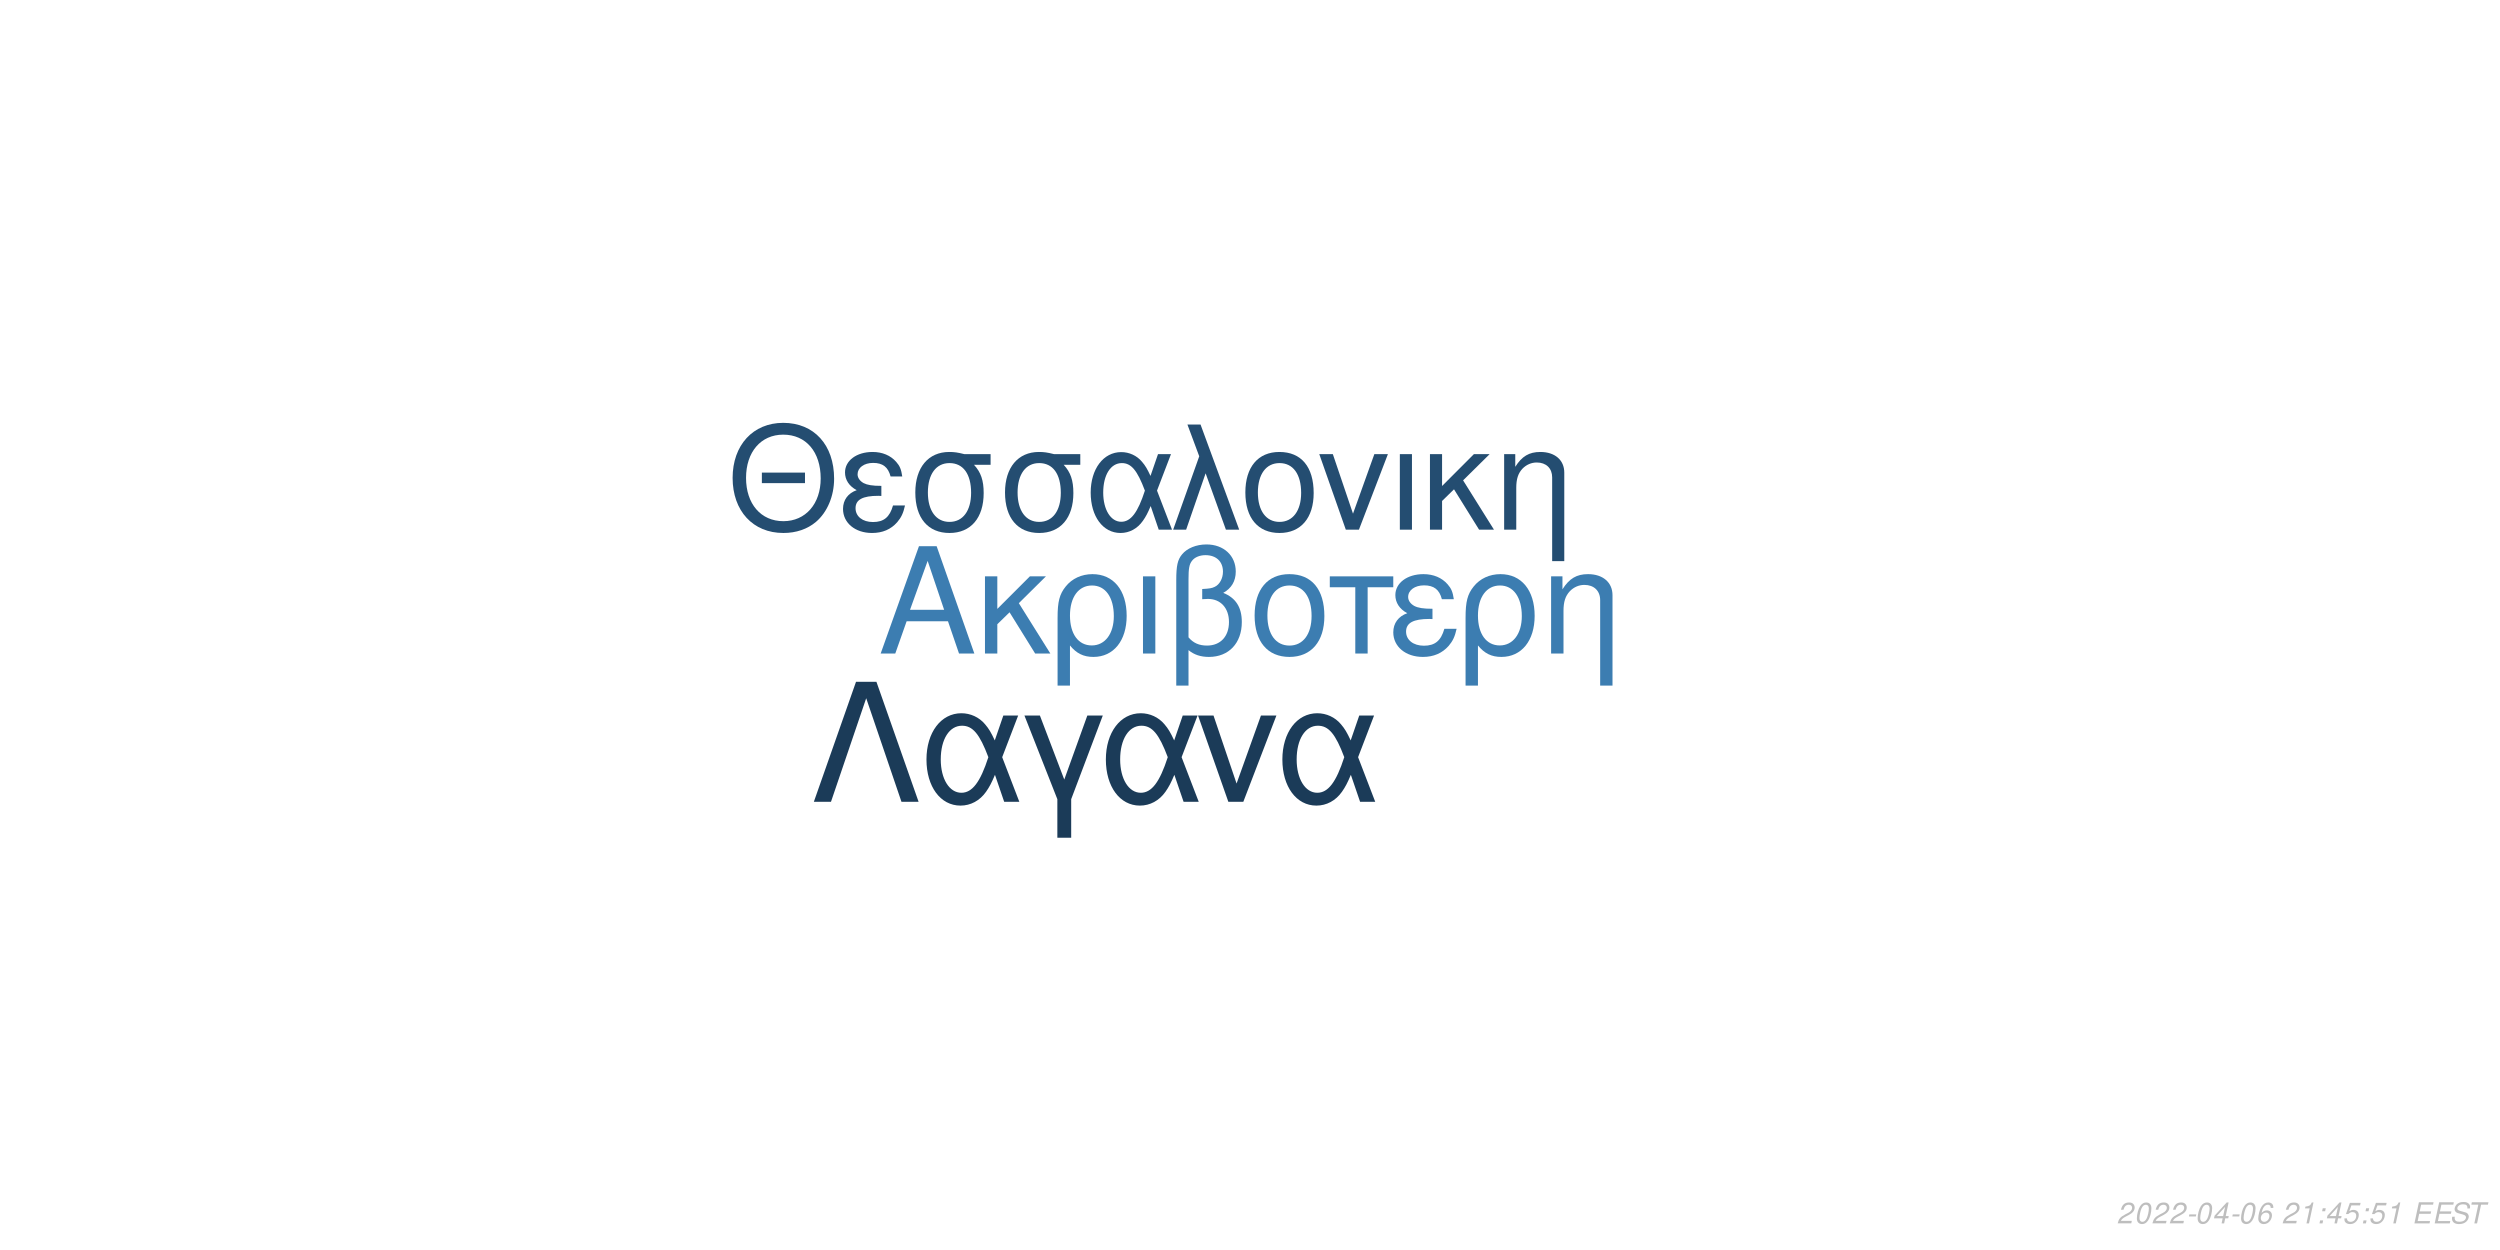
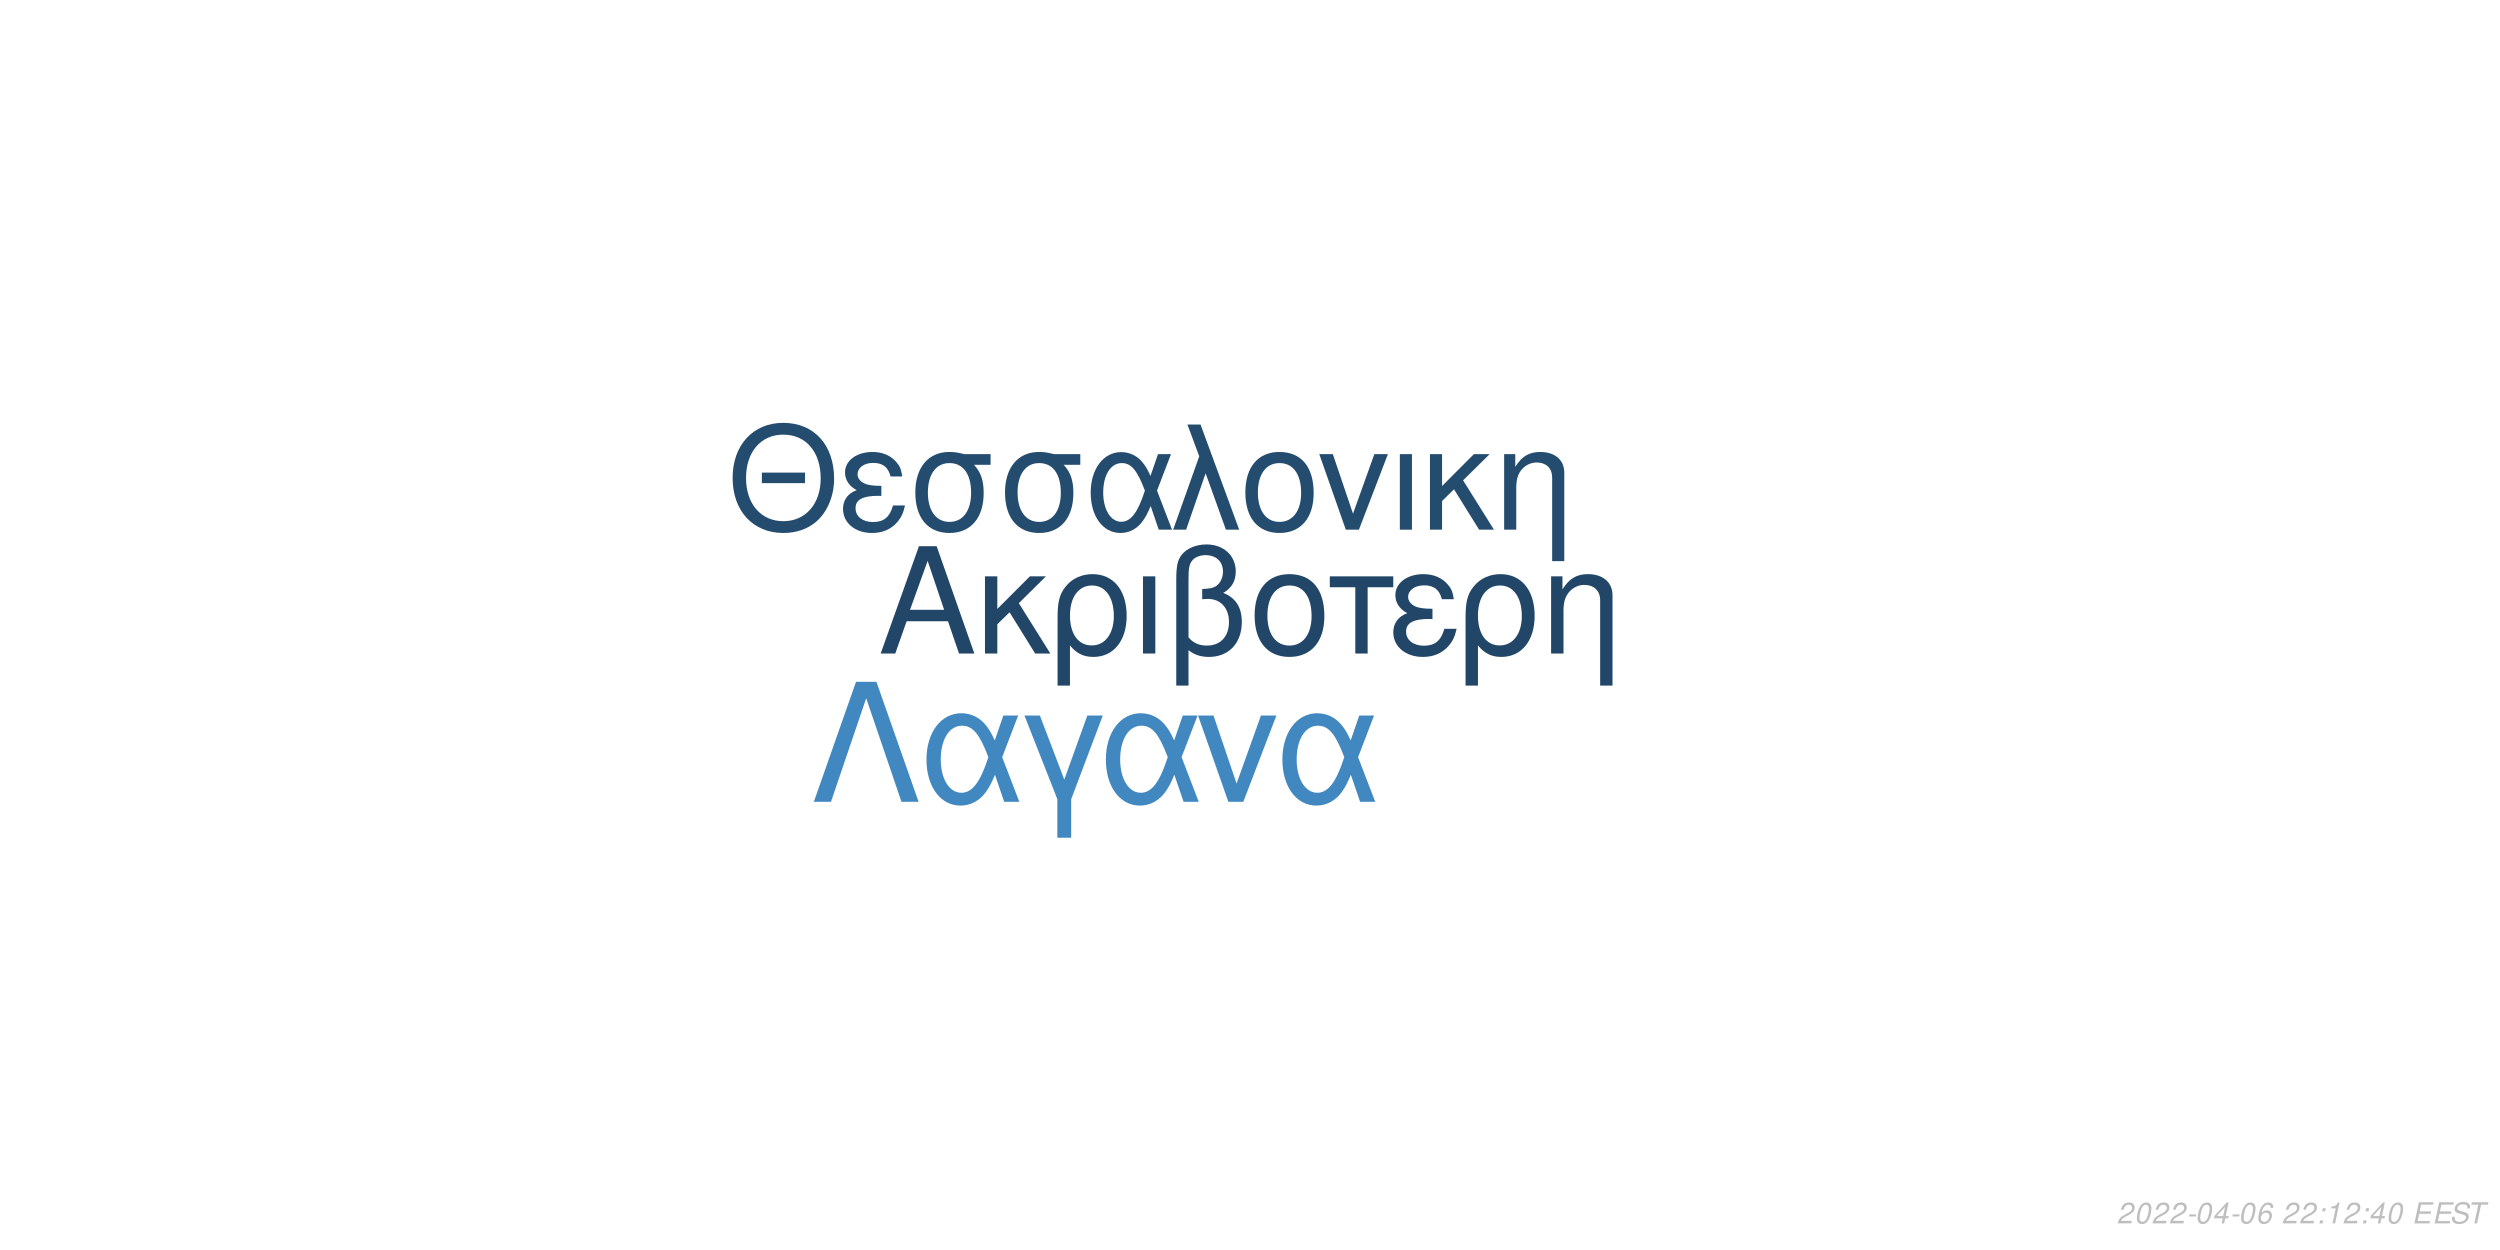
<svg xmlns="http://www.w3.org/2000/svg" xmlns:xlink="http://www.w3.org/1999/xlink" width="864pt" height="432pt" viewBox="0 0 864 432" version="1.1">
  <defs>
    <g>
      <symbol overflow="visible" id="glyph0-0">
        <path style="stroke:none;" d="" />
      </symbol>
      <symbol overflow="visible" id="glyph0-1">
        <path style="stroke:none;" d="M 24.125 -11.141 L 27.938 0 L 33.234 0 L 20.203 -37.094 L 14.094 -37.094 L 0.859 0 L 5.906 0 L 9.828 -11.141 Z M 22.797 -15.109 L 11 -15.109 L 17.094 -32.016 Z M 22.797 -15.109 " />
      </symbol>
      <symbol overflow="visible" id="glyph0-2">
        <path style="stroke:none;" d="M 7.172 -15.422 L 7.172 -26.672 L 2.906 -26.672 L 2.906 0 L 7.172 0 L 7.172 -10.125 L 11.406 -14.25 L 20.25 0 L 25.5 0 L 14.609 -17.406 L 23.969 -26.672 L 18.422 -26.672 Z M 7.172 -15.422 " />
      </symbol>
      <symbol overflow="visible" id="glyph0-3">
        <path style="stroke:none;" d="M 3 11.094 L 7.281 11.094 L 7.281 -2.797 C 9.516 -0.047 11.953 1.172 15.375 1.172 C 22.344 1.172 26.875 -4.422 26.875 -13.031 C 26.875 -21.891 22.297 -27.438 15.062 -27.438 C 11.297 -27.438 7.984 -25.906 5.797 -23.156 C 3.672 -20.516 3 -17.969 3 -12.359 Z M 14.906 -23.516 C 19.547 -23.516 22.438 -19.438 22.438 -12.922 C 22.438 -6.812 19.391 -2.797 14.812 -2.797 C 10.172 -2.797 7.281 -6.766 7.281 -13.125 C 7.281 -19.484 10.234 -23.516 14.906 -23.516 Z M 14.906 -23.516 " />
      </symbol>
      <symbol overflow="visible" id="glyph0-4">
        <path style="stroke:none;" d="M 3.516 0 L 7.781 0 L 7.781 -26.672 L 3.516 -26.672 Z M 3.516 0 " />
      </symbol>
      <symbol overflow="visible" id="glyph0-5">
        <path style="stroke:none;" d="M 4.016 11.094 L 8.25 11.094 L 8.25 -1.172 C 10.172 0.406 12.422 1.172 15.312 1.172 C 22.188 1.172 26.672 -3.609 26.672 -10.891 C 26.672 -15.984 24.578 -19.234 20.25 -20.969 C 23.109 -22.547 24.578 -25.031 24.578 -28.344 C 24.578 -33.844 20.406 -37.703 14.453 -37.703 C 10.938 -37.703 7.734 -36.391 6 -34.25 C 4.484 -32.422 4.016 -30.328 4.016 -25.391 Z M 8.25 -25.656 C 8.25 -29.359 8.5 -30.844 9.469 -32.062 C 10.375 -33.281 12.156 -34 14.094 -34 C 17.812 -34 20.156 -31.812 20.156 -28.297 C 20.156 -25.953 18.984 -23.812 17.297 -23.047 C 16.281 -22.547 15.469 -22.438 12.984 -22.297 L 12.984 -18.781 C 13.734 -18.828 14.344 -18.875 14.969 -18.875 C 19.344 -18.875 22.234 -15.719 22.234 -10.891 C 22.234 -5.906 19.281 -2.75 14.656 -2.75 C 11.953 -2.75 9.922 -3.609 8.25 -5.594 Z M 8.25 -25.656 " />
      </symbol>
      <symbol overflow="visible" id="glyph0-6">
        <path style="stroke:none;" d="M 14.094 -27.438 C 6.562 -27.438 2.094 -22.094 2.094 -13.125 C 2.094 -4.125 6.562 1.172 14.141 1.172 C 21.672 1.172 26.203 -4.172 26.203 -12.922 C 26.203 -22.188 21.828 -27.438 14.094 -27.438 Z M 14.141 -23.516 C 18.938 -23.516 21.781 -19.594 21.781 -12.984 C 21.781 -6.672 18.828 -2.75 14.141 -2.75 C 9.422 -2.75 6.516 -6.672 6.516 -13.125 C 6.516 -19.594 9.422 -23.516 14.141 -23.516 Z M 14.141 -23.516 " />
      </symbol>
      <symbol overflow="visible" id="glyph0-7">
        <path style="stroke:none;" d="M 7.891 0 L 12.156 0 L 12.156 -22.906 L 21.016 -22.906 L 21.016 -26.672 L -0.922 -26.672 L -0.922 -22.906 L 7.891 -22.906 Z M 7.891 0 " />
      </symbol>
      <symbol overflow="visible" id="glyph0-8">
        <path style="stroke:none;" d="M 14.562 -15.469 C 11.344 -15.469 9.562 -15.781 8.297 -16.438 C 6.922 -17.203 6.156 -18.328 6.156 -19.547 C 6.156 -21.891 8.453 -23.562 11.656 -23.562 C 15.062 -23.562 16.953 -22.094 17.812 -18.781 L 21.938 -18.781 C 21.578 -21.266 21.062 -22.5 19.797 -23.922 C 17.812 -26.203 14.906 -27.438 11.453 -27.438 C 5.797 -27.438 1.734 -24.375 1.734 -20.203 C 1.734 -17.609 3.156 -15.375 5.859 -13.938 C 2.797 -12.875 1.016 -10.484 1.016 -7.328 C 1.016 -2.391 5.297 1.172 11.25 1.172 C 14.969 1.172 17.906 -0.109 20.156 -2.641 C 21.578 -4.328 22.297 -5.797 22.906 -8.547 L 18.672 -8.547 C 17.5 -4.422 15.422 -2.703 11.609 -2.703 C 7.938 -2.703 5.438 -4.688 5.438 -7.578 C 5.438 -10.578 7.938 -11.953 13.484 -11.953 C 13.641 -11.953 14.094 -11.953 14.562 -11.906 Z M 14.562 -15.469 " />
      </symbol>
      <symbol overflow="visible" id="glyph0-9">
        <path style="stroke:none;" d="M 3.562 -26.672 L 3.562 0 L 7.844 0 L 7.844 -14.703 C 7.844 -17.906 8.5 -19.891 10.031 -21.531 C 11.406 -22.953 13.188 -23.719 15.062 -23.719 C 18.375 -23.719 20.516 -21.672 20.516 -18.469 L 20.516 11.094 L 24.781 11.094 L 24.781 -20.156 C 24.781 -24.578 21.469 -27.438 16.328 -27.438 C 12.359 -27.438 9.828 -25.906 7.484 -22.188 L 7.484 -26.672 Z M 3.562 -26.672 " />
      </symbol>
      <symbol overflow="visible" id="glyph1-0">
        <path style="stroke:none;" d="" />
      </symbol>
      <symbol overflow="visible" id="glyph1-1">
        <path style="stroke:none;" d="M 26.859 -19.734 L 11.953 -19.734 L 11.953 -16.094 L 26.859 -16.094 Z M 19.328 -36.922 C 8.922 -36.922 1.844 -29.25 1.844 -17.891 C 1.844 -6.484 8.875 1.141 19.391 1.141 C 23.812 1.141 27.703 -0.203 30.641 -2.688 C 34.578 -6.031 36.922 -11.656 36.922 -17.594 C 36.922 -29.297 30 -36.922 19.328 -36.922 Z M 19.328 -32.844 C 27.203 -32.844 32.281 -26.906 32.281 -17.688 C 32.281 -8.922 27.062 -2.938 19.391 -2.938 C 11.609 -2.938 6.484 -8.922 6.484 -17.891 C 6.484 -26.859 11.609 -32.844 19.328 -32.844 Z M 19.328 -32.844 " />
      </symbol>
      <symbol overflow="visible" id="glyph1-2">
        <path style="stroke:none;" d="M 14.25 -15.141 C 11.109 -15.141 9.375 -15.453 8.125 -16.094 C 6.781 -16.844 6.031 -17.938 6.031 -19.141 C 6.031 -21.422 8.266 -23.078 11.406 -23.078 C 14.75 -23.078 16.594 -21.625 17.438 -18.391 L 21.469 -18.391 C 21.125 -20.828 20.625 -22.031 19.391 -23.422 C 17.438 -25.656 14.594 -26.859 11.219 -26.859 C 5.688 -26.859 1.688 -23.875 1.688 -19.781 C 1.688 -17.234 3.094 -15.047 5.734 -13.656 C 2.734 -12.609 1 -10.266 1 -7.172 C 1 -2.344 5.188 1.141 11.016 1.141 C 14.656 1.141 17.547 -0.094 19.734 -2.594 C 21.125 -4.234 21.828 -5.688 22.422 -8.375 L 18.281 -8.375 C 17.141 -4.328 15.094 -2.641 11.359 -2.641 C 7.766 -2.641 5.328 -4.578 5.328 -7.422 C 5.328 -10.359 7.766 -11.703 13.203 -11.703 C 13.359 -11.703 13.797 -11.703 14.25 -11.656 Z M 14.25 -15.141 " />
      </symbol>
      <symbol overflow="visible" id="glyph1-3">
        <path style="stroke:none;" d="M 29 -26.109 L 19.938 -26.109 C 17.594 -26.703 16.438 -26.859 14.703 -26.859 C 7.469 -26.859 2.984 -21.469 2.984 -12.859 C 2.984 -4.031 7.375 1.141 14.797 1.141 C 22.172 1.141 26.609 -4.078 26.609 -12.656 C 26.609 -17.047 25.656 -19.828 23.266 -22.422 L 29 -22.422 Z M 14.797 -23.016 C 19.531 -23.016 22.266 -19.234 22.266 -12.75 C 22.266 -6.531 19.438 -2.688 14.797 -2.688 C 10.172 -2.688 7.328 -6.531 7.328 -12.859 C 7.328 -19.188 10.172 -23.016 14.797 -23.016 Z M 14.797 -23.016 " />
      </symbol>
      <symbol overflow="visible" id="glyph1-4">
        <path style="stroke:none;" d="M 29.344 -26.109 L 24.859 -26.109 L 22.266 -18.578 C 21.125 -21.031 20.484 -22.125 19.328 -23.469 C 17.547 -25.609 14.906 -26.812 12.156 -26.812 C 5.984 -26.812 1.594 -20.984 1.594 -12.812 C 1.594 -4.578 5.828 1.141 11.906 1.141 C 14.953 1.141 17.734 -0.344 19.625 -3.047 C 20.672 -4.531 21.281 -5.688 22.328 -8.172 L 25.109 0 L 29.703 0 L 24.516 -13.5 Z M 20.328 -13.5 C 17.891 -5.922 15.453 -2.734 12.156 -2.734 C 8.516 -2.734 5.922 -6.922 5.922 -12.812 C 5.922 -18.938 8.516 -23.016 12.359 -23.016 C 15.594 -23.016 17.688 -20.531 20.328 -13.5 Z M 20.328 -13.5 " />
      </symbol>
      <symbol overflow="visible" id="glyph1-5">
        <path style="stroke:none;" d="M 1.094 0 L 5.578 0 L 12.312 -19.484 L 19.328 0 L 23.922 0 L 10.562 -36.328 L 6.031 -36.328 L 10.109 -25.359 Z M 1.094 0 " />
      </symbol>
      <symbol overflow="visible" id="glyph1-6">
        <path style="stroke:none;" d="M 13.797 -26.859 C 6.422 -26.859 2.047 -21.625 2.047 -12.859 C 2.047 -4.031 6.422 1.141 13.859 1.141 C 21.234 1.141 25.656 -4.078 25.656 -12.656 C 25.656 -21.719 21.375 -26.859 13.797 -26.859 Z M 13.859 -23.016 C 18.531 -23.016 21.328 -19.188 21.328 -12.703 C 21.328 -6.531 18.438 -2.688 13.859 -2.688 C 9.219 -2.688 6.375 -6.531 6.375 -12.859 C 6.375 -19.188 9.219 -23.016 13.859 -23.016 Z M 13.859 -23.016 " />
      </symbol>
      <symbol overflow="visible" id="glyph1-7">
        <path style="stroke:none;" d="M 14.297 0 L 24.312 -26.109 L 19.625 -26.109 L 12.25 -5.531 L 5.281 -26.109 L 0.594 -26.109 L 9.766 0 Z M 14.297 0 " />
      </symbol>
      <symbol overflow="visible" id="glyph1-8">
        <path style="stroke:none;" d="M 3.438 0 L 7.625 0 L 7.625 -26.109 L 3.438 -26.109 Z M 3.438 0 " />
      </symbol>
      <symbol overflow="visible" id="glyph1-9">
        <path style="stroke:none;" d="M 7.031 -15.094 L 7.031 -26.109 L 2.844 -26.109 L 2.844 0 L 7.031 0 L 7.031 -9.922 L 11.156 -13.953 L 19.828 0 L 24.969 0 L 14.297 -17.047 L 23.469 -26.109 L 18.031 -26.109 Z M 7.031 -15.094 " />
      </symbol>
      <symbol overflow="visible" id="glyph1-10">
        <path style="stroke:none;" d="M 3.484 -26.109 L 3.484 0 L 7.672 0 L 7.672 -14.406 C 7.672 -17.547 8.328 -19.484 9.812 -21.078 C 11.156 -22.469 12.906 -23.219 14.75 -23.219 C 17.984 -23.219 20.078 -21.234 20.078 -18.094 L 20.078 10.859 L 24.266 10.859 L 24.266 -19.734 C 24.266 -24.062 21.031 -26.859 16 -26.859 C 12.109 -26.859 9.609 -25.359 7.328 -21.719 L 7.328 -26.109 Z M 3.484 -26.109 " />
      </symbol>
      <symbol overflow="visible" id="glyph2-0">
        <path style="stroke:none;" d="" />
      </symbol>
      <symbol overflow="visible" id="glyph2-1">
        <path style="stroke:none;" d="M 22.531 -41.484 L 15.484 -41.484 L 0.906 0 L 6.828 0 L 19 -35.797 L 31.188 0 L 37.109 0 Z M 22.531 -41.484 " />
      </symbol>
      <symbol overflow="visible" id="glyph2-2">
        <path style="stroke:none;" d="M 33.516 -29.812 L 28.391 -29.812 L 25.438 -21.219 C 24.125 -24.016 23.391 -25.266 22.078 -26.797 C 20.031 -29.25 17.016 -30.609 13.891 -30.609 C 6.828 -30.609 1.828 -23.953 1.828 -14.625 C 1.828 -5.234 6.656 1.312 13.594 1.312 C 17.078 1.312 20.266 -0.391 22.422 -3.469 C 23.609 -5.172 24.297 -6.484 25.5 -9.328 L 28.688 0 L 33.922 0 L 28 -15.422 Z M 23.219 -15.422 C 20.422 -6.766 17.641 -3.125 13.891 -3.125 C 9.734 -3.125 6.766 -7.906 6.766 -14.625 C 6.766 -21.625 9.734 -26.297 14.109 -26.297 C 17.812 -26.297 20.203 -23.453 23.219 -15.422 Z M 23.219 -15.422 " />
      </symbol>
      <symbol overflow="visible" id="glyph2-3">
        <path style="stroke:none;" d="M 12.062 12.406 L 16.844 12.406 L 16.844 -0.906 L 27.766 -29.812 L 22.422 -29.812 L 14.453 -7.688 L 6.031 -29.812 L 0.688 -29.812 L 12.062 -0.906 Z M 12.062 12.406 " />
      </symbol>
      <symbol overflow="visible" id="glyph2-4">
        <path style="stroke:none;" d="M 16.328 0 L 27.766 -29.812 L 22.422 -29.812 L 14 -6.312 L 6.031 -29.812 L 0.688 -29.812 L 11.156 0 Z M 16.328 0 " />
      </symbol>
      <symbol overflow="visible" id="glyph3-0">
        <path style="stroke:none;" d="" />
      </symbol>
      <symbol overflow="visible" id="glyph3-1">
        <path style="stroke:none;" d="M 5.234 -0.875 L 1.469 -0.875 C 1.641 -1.375 2.203 -1.891 3.109 -2.344 L 4.234 -2.938 C 5.562 -3.625 6.219 -4.469 6.219 -5.484 C 6.219 -5.938 6.062 -6.359 5.797 -6.656 C 5.469 -7.047 4.984 -7.234 4.312 -7.234 C 2.766 -7.234 1.891 -6.453 1.484 -4.734 L 2.375 -4.734 C 2.484 -5.188 2.609 -5.484 2.797 -5.75 C 3.094 -6.203 3.609 -6.453 4.188 -6.453 C 4.891 -6.453 5.344 -6.031 5.344 -5.375 C 5.344 -4.703 4.859 -4.094 4.016 -3.656 L 2.984 -3.125 C 1.234 -2.188 0.797 -1.656 0.344 -0.016 L 5.047 -0.016 Z M 5.234 -0.875 " />
      </symbol>
      <symbol overflow="visible" id="glyph3-2">
        <path style="stroke:none;" d="M 4.203 -7.234 C 3.375 -7.234 2.688 -6.812 2.125 -5.984 C 1.484 -5.047 0.984 -3.188 0.984 -1.734 C 0.984 -1.109 1.172 -0.562 1.484 -0.266 C 1.797 0.047 2.281 0.234 2.766 0.234 C 3.625 0.234 4.281 -0.156 4.859 -1.016 C 5.516 -1.953 6 -3.797 6 -5.266 C 6 -6.5 5.328 -7.234 4.203 -7.234 Z M 4.094 -6.453 C 4.734 -6.453 5.125 -5.984 5.125 -5.156 C 5.125 -4.203 4.781 -2.625 4.406 -1.812 C 3.984 -0.938 3.516 -0.547 2.875 -0.547 C 2.25 -0.547 1.875 -1.031 1.875 -1.828 C 1.875 -2.797 2.203 -4.344 2.594 -5.203 C 2.984 -6.047 3.453 -6.453 4.094 -6.453 Z M 4.094 -6.453 " />
      </symbol>
      <symbol overflow="visible" id="glyph3-3">
        <path style="stroke:none;" d="M 3.516 -3.125 L 1.125 -3.125 L 0.969 -2.406 L 3.359 -2.406 Z M 3.516 -3.125 " />
      </symbol>
      <symbol overflow="visible" id="glyph3-4">
        <path style="stroke:none;" d="M 3.625 -1.75 L 3.266 0 L 4.141 0 L 4.516 -1.75 L 5.562 -1.75 L 5.734 -2.531 L 4.688 -2.531 L 5.688 -7.234 L 5.016 -7.234 L 0.844 -2.672 L 0.641 -1.75 Z M 3.797 -2.531 L 1.594 -2.531 L 4.469 -5.703 Z M 3.797 -2.531 " />
      </symbol>
      <symbol overflow="visible" id="glyph3-5">
        <path style="stroke:none;" d="M 6.125 -5.344 L 6.141 -5.625 C 6.141 -6.609 5.453 -7.234 4.391 -7.234 C 3.438 -7.234 2.641 -6.719 2.016 -5.703 C 1.422 -4.781 0.938 -2.953 0.938 -1.688 C 0.938 -0.516 1.688 0.234 2.859 0.234 C 3.703 0.234 4.438 -0.156 5 -0.875 C 5.406 -1.422 5.672 -2.156 5.672 -2.766 C 5.672 -3.812 4.969 -4.5 3.906 -4.5 C 3.234 -4.5 2.672 -4.234 2.094 -3.625 C 2.406 -5.375 3.234 -6.453 4.25 -6.453 C 4.703 -6.453 5.062 -6.234 5.172 -5.844 C 5.203 -5.719 5.234 -5.578 5.25 -5.344 Z M 3.656 -3.734 C 4.344 -3.734 4.797 -3.281 4.797 -2.625 C 4.797 -1.469 3.984 -0.547 2.984 -0.547 C 2.297 -0.547 1.812 -1.047 1.812 -1.766 C 1.812 -2.859 2.625 -3.734 3.656 -3.734 Z M 3.656 -3.734 " />
      </symbol>
      <symbol overflow="visible" id="glyph3-6">
        <path style="stroke:none;" d="" />
      </symbol>
      <symbol overflow="visible" id="glyph3-7">
+         <path style="stroke:none;" d="M 2.359 -1.031 L 1.312 -1.031 L 1.094 0 L 2.141 0 Z M 3.266 -5.234 L 2.219 -5.234 L 2 -4.203 L 3.047 -4.203 Z M 3.266 -5.234 " />
+       </symbol>
+       <symbol overflow="visible" id="glyph3-8">
        <path style="stroke:none;" d="M 3.703 -5.188 L 2.594 0 L 3.469 0 L 5.016 -7.234 L 4.438 -7.234 C 3.906 -6.156 3.688 -6.016 2.234 -5.812 L 2.109 -5.188 Z M 3.703 -5.188 " />
      </symbol>
-       <symbol overflow="visible" id="glyph3-8">
-         <path style="stroke:none;" d="M 2.359 -1.031 L 1.312 -1.031 L 1.094 0 L 2.141 0 Z M 3.266 -5.234 L 2.219 -5.234 L 2 -4.203 L 3.047 -4.203 Z M 3.266 -5.234 " />
-       </symbol>
      <symbol overflow="visible" id="glyph3-9">
-         <path style="stroke:none;" d="M 6.297 -7.094 L 2.594 -7.094 L 1.234 -3.234 L 2.047 -3.234 C 2.656 -3.766 2.938 -3.906 3.531 -3.906 C 4.328 -3.906 4.797 -3.453 4.797 -2.688 C 4.797 -1.438 3.969 -0.547 2.828 -0.547 C 2.031 -0.547 1.609 -0.938 1.578 -1.734 L 0.703 -1.734 L 0.703 -1.516 C 0.703 -0.938 0.844 -0.547 1.188 -0.266 C 1.562 0.062 2.078 0.234 2.703 0.234 C 3.656 0.234 4.391 -0.156 4.984 -0.922 C 5.422 -1.5 5.672 -2.234 5.672 -2.953 C 5.672 -4 4.938 -4.672 3.812 -4.672 C 3.328 -4.672 2.906 -4.547 2.406 -4.234 L 3.109 -6.219 L 6.109 -6.219 Z M 6.297 -7.094 " />
+         <path style="stroke:none;" d="M 2.547 -3.312 L 6.5 -3.312 L 6.688 -4.141 L 2.719 -4.141 L 3.219 -6.469 L 7.344 -6.469 L 7.516 -7.297 L 2.453 -7.297 L 0.906 0 L 6.125 0 L 6.297 -0.812 L 2.016 -0.812 Z M 2.547 -3.312 " />
      </symbol>
      <symbol overflow="visible" id="glyph3-10">
-         <path style="stroke:none;" d="M 2.547 -3.312 L 6.5 -3.312 L 6.688 -4.141 L 2.719 -4.141 L 3.219 -6.469 L 7.344 -6.469 L 7.516 -7.297 L 2.453 -7.297 L 0.906 0 L 6.125 0 L 6.297 -0.812 L 2.016 -0.812 Z M 2.547 -3.312 " />
+         <path style="stroke:none;" d="M 7.062 -5.156 C 7.125 -5.438 7.141 -5.562 7.141 -5.703 C 7.141 -6.156 6.938 -6.594 6.594 -6.891 C 6.188 -7.25 5.656 -7.406 4.875 -7.406 C 3.844 -7.406 3.047 -7.125 2.5 -6.562 C 2.094 -6.141 1.781 -5.438 1.781 -4.922 C 1.781 -4.297 2.219 -3.766 2.891 -3.562 L 4.594 -3.094 C 5.406 -2.859 5.734 -2.578 5.734 -2.094 C 5.734 -1.781 5.547 -1.406 5.266 -1.141 C 4.844 -0.766 4.266 -0.578 3.453 -0.578 C 2.328 -0.578 1.812 -0.984 1.812 -1.906 C 1.812 -2.047 1.812 -2.125 1.844 -2.312 L 0.984 -2.312 C 0.906 -2.062 0.891 -1.906 0.891 -1.688 C 0.891 -0.484 1.797 0.234 3.297 0.234 C 4.359 0.234 5.234 -0.062 5.812 -0.609 C 6.344 -1.078 6.688 -1.797 6.688 -2.375 C 6.688 -2.641 6.609 -2.906 6.453 -3.156 C 6.234 -3.5 5.938 -3.703 5.469 -3.828 L 3.75 -4.312 C 2.984 -4.547 2.734 -4.734 2.734 -5.188 C 2.734 -5.547 2.875 -5.844 3.188 -6.109 C 3.547 -6.438 4.031 -6.594 4.703 -6.594 C 5.266 -6.594 5.688 -6.484 5.906 -6.297 C 6.094 -6.125 6.219 -5.797 6.219 -5.516 C 6.219 -5.422 6.203 -5.344 6.188 -5.156 Z M 7.062 -5.156 " />
      </symbol>
      <symbol overflow="visible" id="glyph3-11">
-         <path style="stroke:none;" d="M 7.062 -5.156 C 7.125 -5.438 7.141 -5.562 7.141 -5.703 C 7.141 -6.156 6.938 -6.594 6.594 -6.891 C 6.188 -7.25 5.656 -7.406 4.875 -7.406 C 3.844 -7.406 3.047 -7.125 2.5 -6.562 C 2.094 -6.141 1.781 -5.438 1.781 -4.922 C 1.781 -4.297 2.219 -3.766 2.891 -3.562 L 4.594 -3.094 C 5.406 -2.859 5.734 -2.578 5.734 -2.094 C 5.734 -1.781 5.547 -1.406 5.266 -1.141 C 4.844 -0.766 4.266 -0.578 3.453 -0.578 C 2.328 -0.578 1.812 -0.984 1.812 -1.906 C 1.812 -2.047 1.812 -2.125 1.844 -2.312 L 0.984 -2.312 C 0.906 -2.062 0.891 -1.906 0.891 -1.688 C 0.891 -0.484 1.797 0.234 3.297 0.234 C 4.359 0.234 5.234 -0.062 5.812 -0.609 C 6.344 -1.078 6.688 -1.797 6.688 -2.375 C 6.688 -2.641 6.609 -2.906 6.453 -3.156 C 6.234 -3.5 5.938 -3.703 5.469 -3.828 L 3.75 -4.312 C 2.984 -4.547 2.734 -4.734 2.734 -5.188 C 2.734 -5.547 2.875 -5.844 3.188 -6.109 C 3.547 -6.438 4.031 -6.594 4.703 -6.594 C 5.266 -6.594 5.688 -6.484 5.906 -6.297 C 6.094 -6.125 6.219 -5.797 6.219 -5.516 C 6.219 -5.422 6.203 -5.344 6.188 -5.156 Z M 7.062 -5.156 " />
-       </symbol>
-       <symbol overflow="visible" id="glyph3-12">
        <path style="stroke:none;" d="M 4.938 -6.469 L 7.312 -6.469 L 7.484 -7.297 L 1.75 -7.297 L 1.578 -6.469 L 3.984 -6.469 L 2.609 0 L 3.547 0 Z M 4.938 -6.469 " />
      </symbol>
    </g>
  </defs>
  <g id="surface1">
    <rect x="0" y="0" width="864" height="432" style="fill:rgb(100%,100%,100%);fill-opacity:1;stroke:none;" />
-     <g style="fill:rgb(23.529%,49.02%,69.412%);fill-opacity:1;">
+     <g style="fill:rgb(12.941%,27.451%,40.784%);fill-opacity:1;">
      <use xlink:href="#glyph0-1" x="303.5" y="225.861" />
      <use xlink:href="#glyph0-2" x="337.5" y="225.861" />
      <use xlink:href="#glyph0-3" x="362.5" y="225.861" />
      <use xlink:href="#glyph0-4" x="391.5" y="225.861" />
      <use xlink:href="#glyph0-5" x="402.5" y="225.861" />
      <use xlink:href="#glyph0-6" x="431.5" y="225.861" />
      <use xlink:href="#glyph0-7" x="460.5" y="225.861" />
      <use xlink:href="#glyph0-8" x="480.5" y="225.861" />
      <use xlink:href="#glyph0-3" x="503.5" y="225.861" />
      <use xlink:href="#glyph0-9" x="532.5" y="225.861" />
    </g>
-     <g style="fill:rgb(14.118%,30.196%,44.314%);fill-opacity:1;">
+     <g style="fill:rgb(14.118%,29.804%,43.529%);fill-opacity:1;">
      <use xlink:href="#glyph1-1" x="251.348" y="183.058" />
      <use xlink:href="#glyph1-2" x="290.348" y="183.058" />
      <use xlink:href="#glyph1-3" x="313.348" y="183.058" />
      <use xlink:href="#glyph1-3" x="344.348" y="183.058" />
      <use xlink:href="#glyph1-4" x="375.348" y="183.058" />
      <use xlink:href="#glyph1-5" x="404.348" y="183.058" />
      <use xlink:href="#glyph1-6" x="428.348" y="183.058" />
      <use xlink:href="#glyph1-7" x="455.348" y="183.058" />
      <use xlink:href="#glyph1-8" x="480.348" y="183.058" />
      <use xlink:href="#glyph1-9" x="491.348" y="183.058" />
      <use xlink:href="#glyph1-10" x="516.348" y="183.058" />
    </g>
-     <g style="fill:rgb(10.588%,23.137%,34.51%);fill-opacity:1;">
+     <g style="fill:rgb(25.882%,53.333%,75.294%);fill-opacity:1;">
      <use xlink:href="#glyph2-1" x="280.359" y="277.105" />
      <use xlink:href="#glyph2-2" x="318.359" y="277.105" />
      <use xlink:href="#glyph2-3" x="353.359" y="277.105" />
      <use xlink:href="#glyph2-2" x="380.359" y="277.105" />
      <use xlink:href="#glyph2-4" x="413.359" y="277.105" />
      <use xlink:href="#glyph2-2" x="441.359" y="277.105" />
    </g>
    <g style="fill:rgb(74.51%,74.51%,74.51%);fill-opacity:1;">
      <use xlink:href="#glyph3-1" x="731.52" y="422.81" />
      <use xlink:href="#glyph3-2" x="737.52" y="422.81" />
      <use xlink:href="#glyph3-1" x="743.52" y="422.81" />
      <use xlink:href="#glyph3-1" x="749.52" y="422.81" />
      <use xlink:href="#glyph3-3" x="755.52" y="422.81" />
      <use xlink:href="#glyph3-2" x="758.52" y="422.81" />
      <use xlink:href="#glyph3-4" x="764.52" y="422.81" />
      <use xlink:href="#glyph3-3" x="770.52" y="422.81" />
      <use xlink:href="#glyph3-2" x="773.52" y="422.81" />
      <use xlink:href="#glyph3-5" x="779.52" y="422.81" />
      <use xlink:href="#glyph3-6" x="785.52" y="422.81" />
      <use xlink:href="#glyph3-1" x="788.52" y="422.81" />
-       <use xlink:href="#glyph3-7" x="794.52" y="422.81" />
-       <use xlink:href="#glyph3-8" x="800.52" y="422.81" />
-       <use xlink:href="#glyph3-4" x="803.52" y="422.81" />
-       <use xlink:href="#glyph3-9" x="809.52" y="422.81" />
-       <use xlink:href="#glyph3-8" x="815.52" y="422.81" />
-       <use xlink:href="#glyph3-9" x="818.52" y="422.81" />
-       <use xlink:href="#glyph3-7" x="824.52" y="422.81" />
+       <use xlink:href="#glyph3-1" x="794.52" y="422.81" />
+       <use xlink:href="#glyph3-7" x="800.52" y="422.81" />
+       <use xlink:href="#glyph3-8" x="803.52" y="422.81" />
+       <use xlink:href="#glyph3-1" x="809.52" y="422.81" />
+       <use xlink:href="#glyph3-7" x="815.52" y="422.81" />
+       <use xlink:href="#glyph3-4" x="818.52" y="422.81" />
+       <use xlink:href="#glyph3-2" x="824.52" y="422.81" />
      <use xlink:href="#glyph3-6" x="830.52" y="422.81" />
-       <use xlink:href="#glyph3-10" x="833.52" y="422.81" />
-       <use xlink:href="#glyph3-10" x="840.52" y="422.81" />
-       <use xlink:href="#glyph3-11" x="846.52" y="422.81" />
-       <use xlink:href="#glyph3-12" x="852.52" y="422.81" />
+       <use xlink:href="#glyph3-9" x="833.52" y="422.81" />
+       <use xlink:href="#glyph3-9" x="840.52" y="422.81" />
+       <use xlink:href="#glyph3-10" x="846.52" y="422.81" />
+       <use xlink:href="#glyph3-11" x="852.52" y="422.81" />
    </g>
  </g>
</svg>
